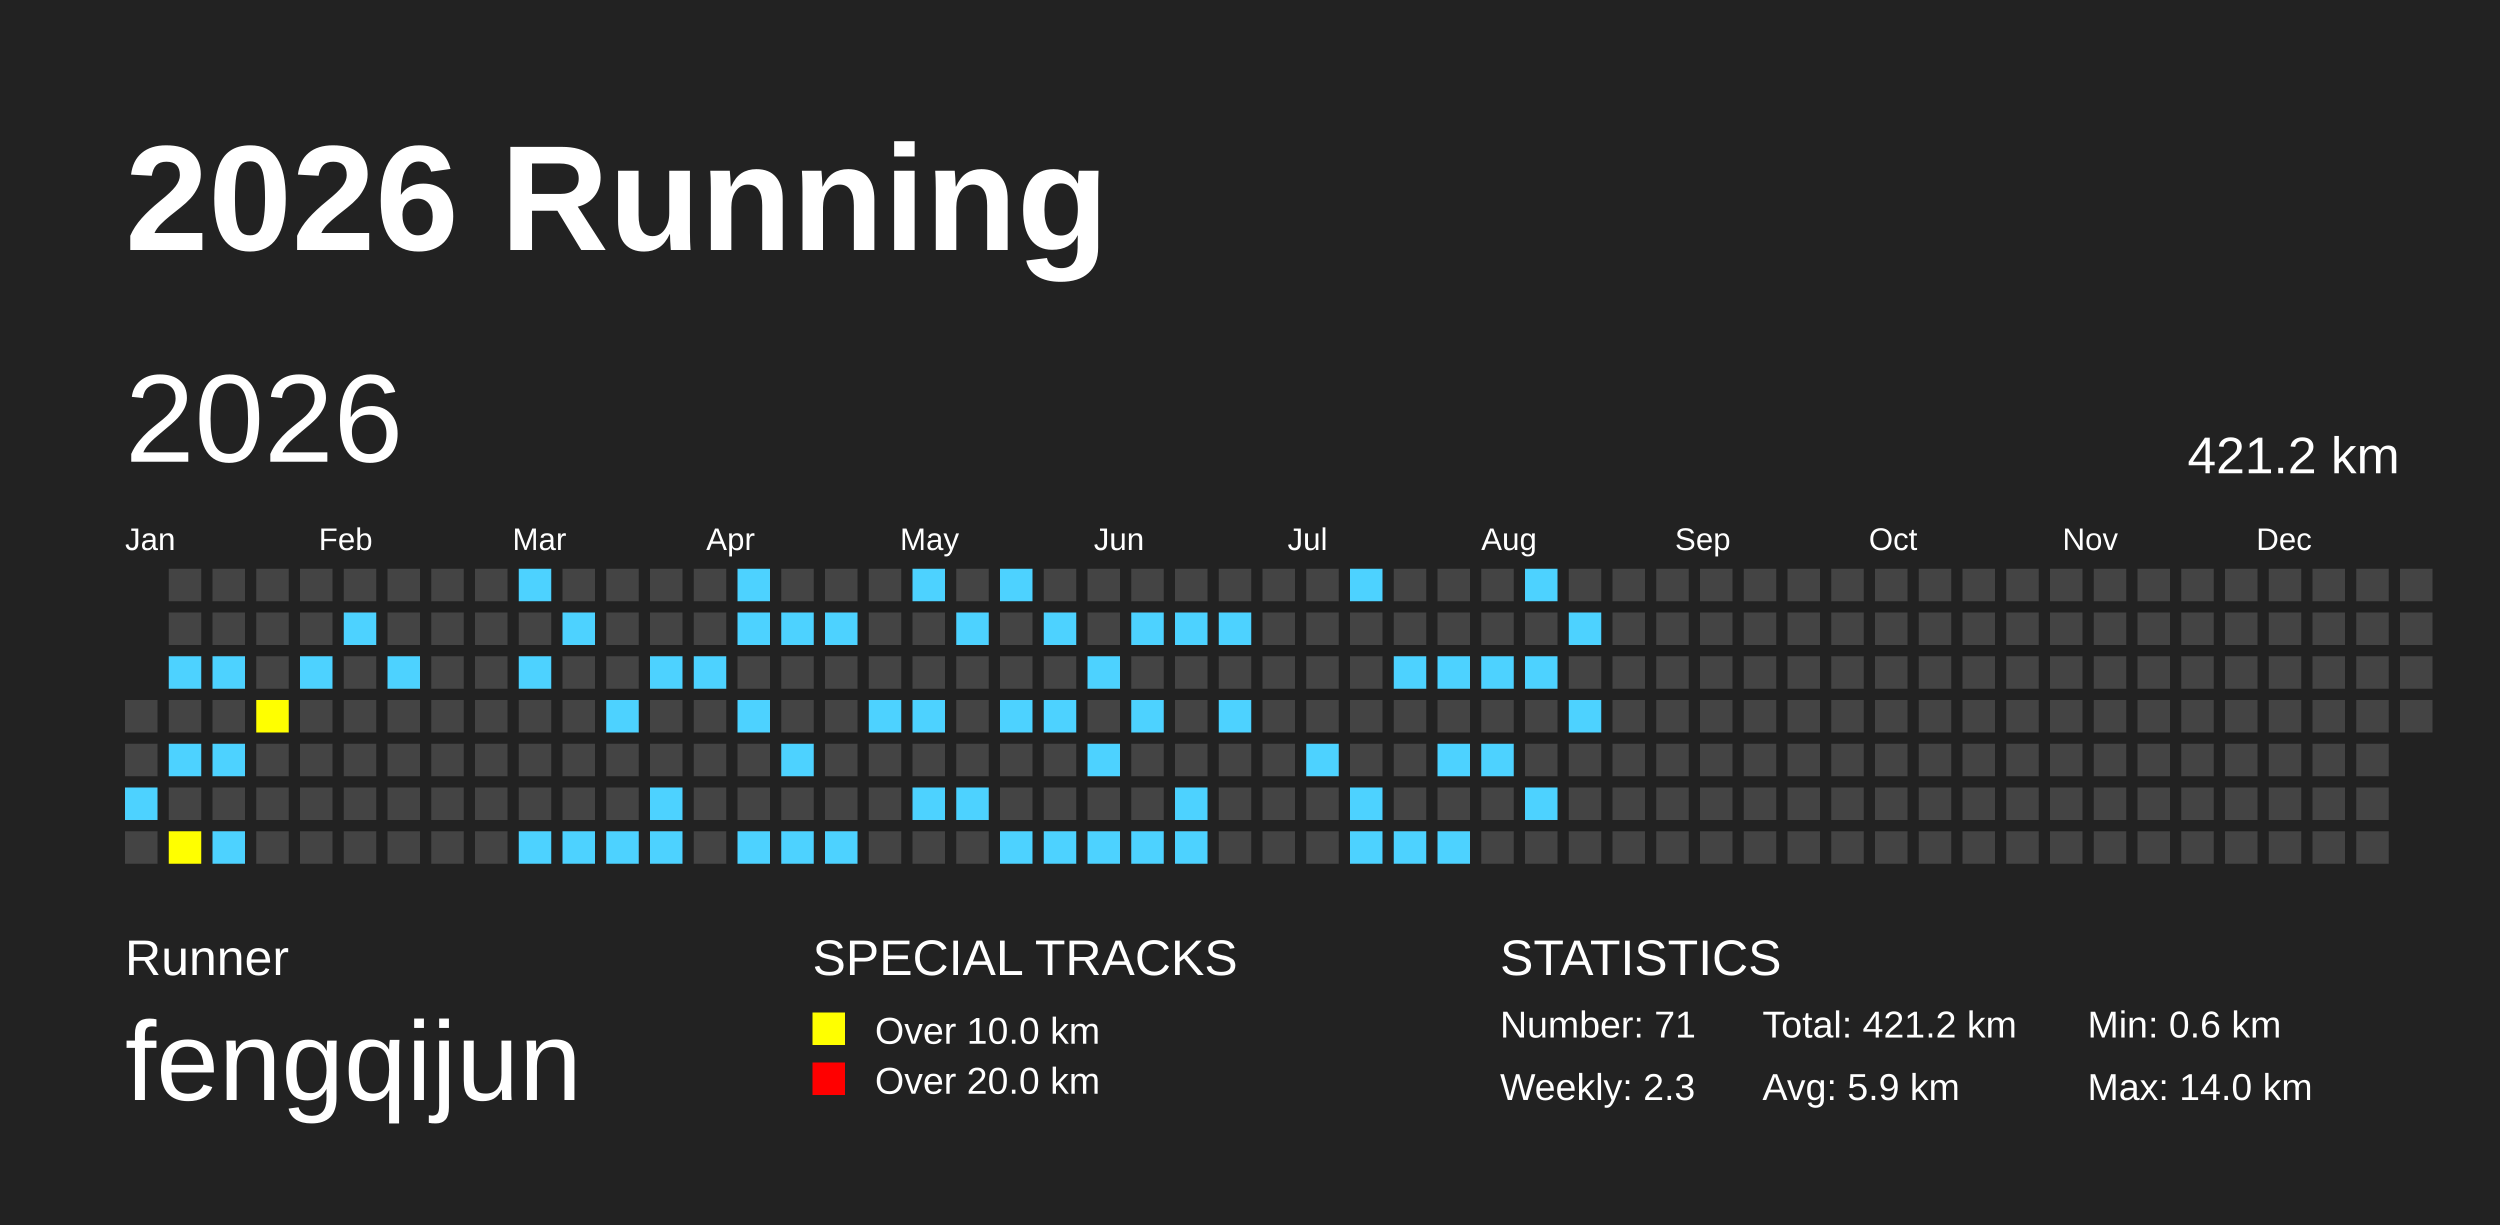
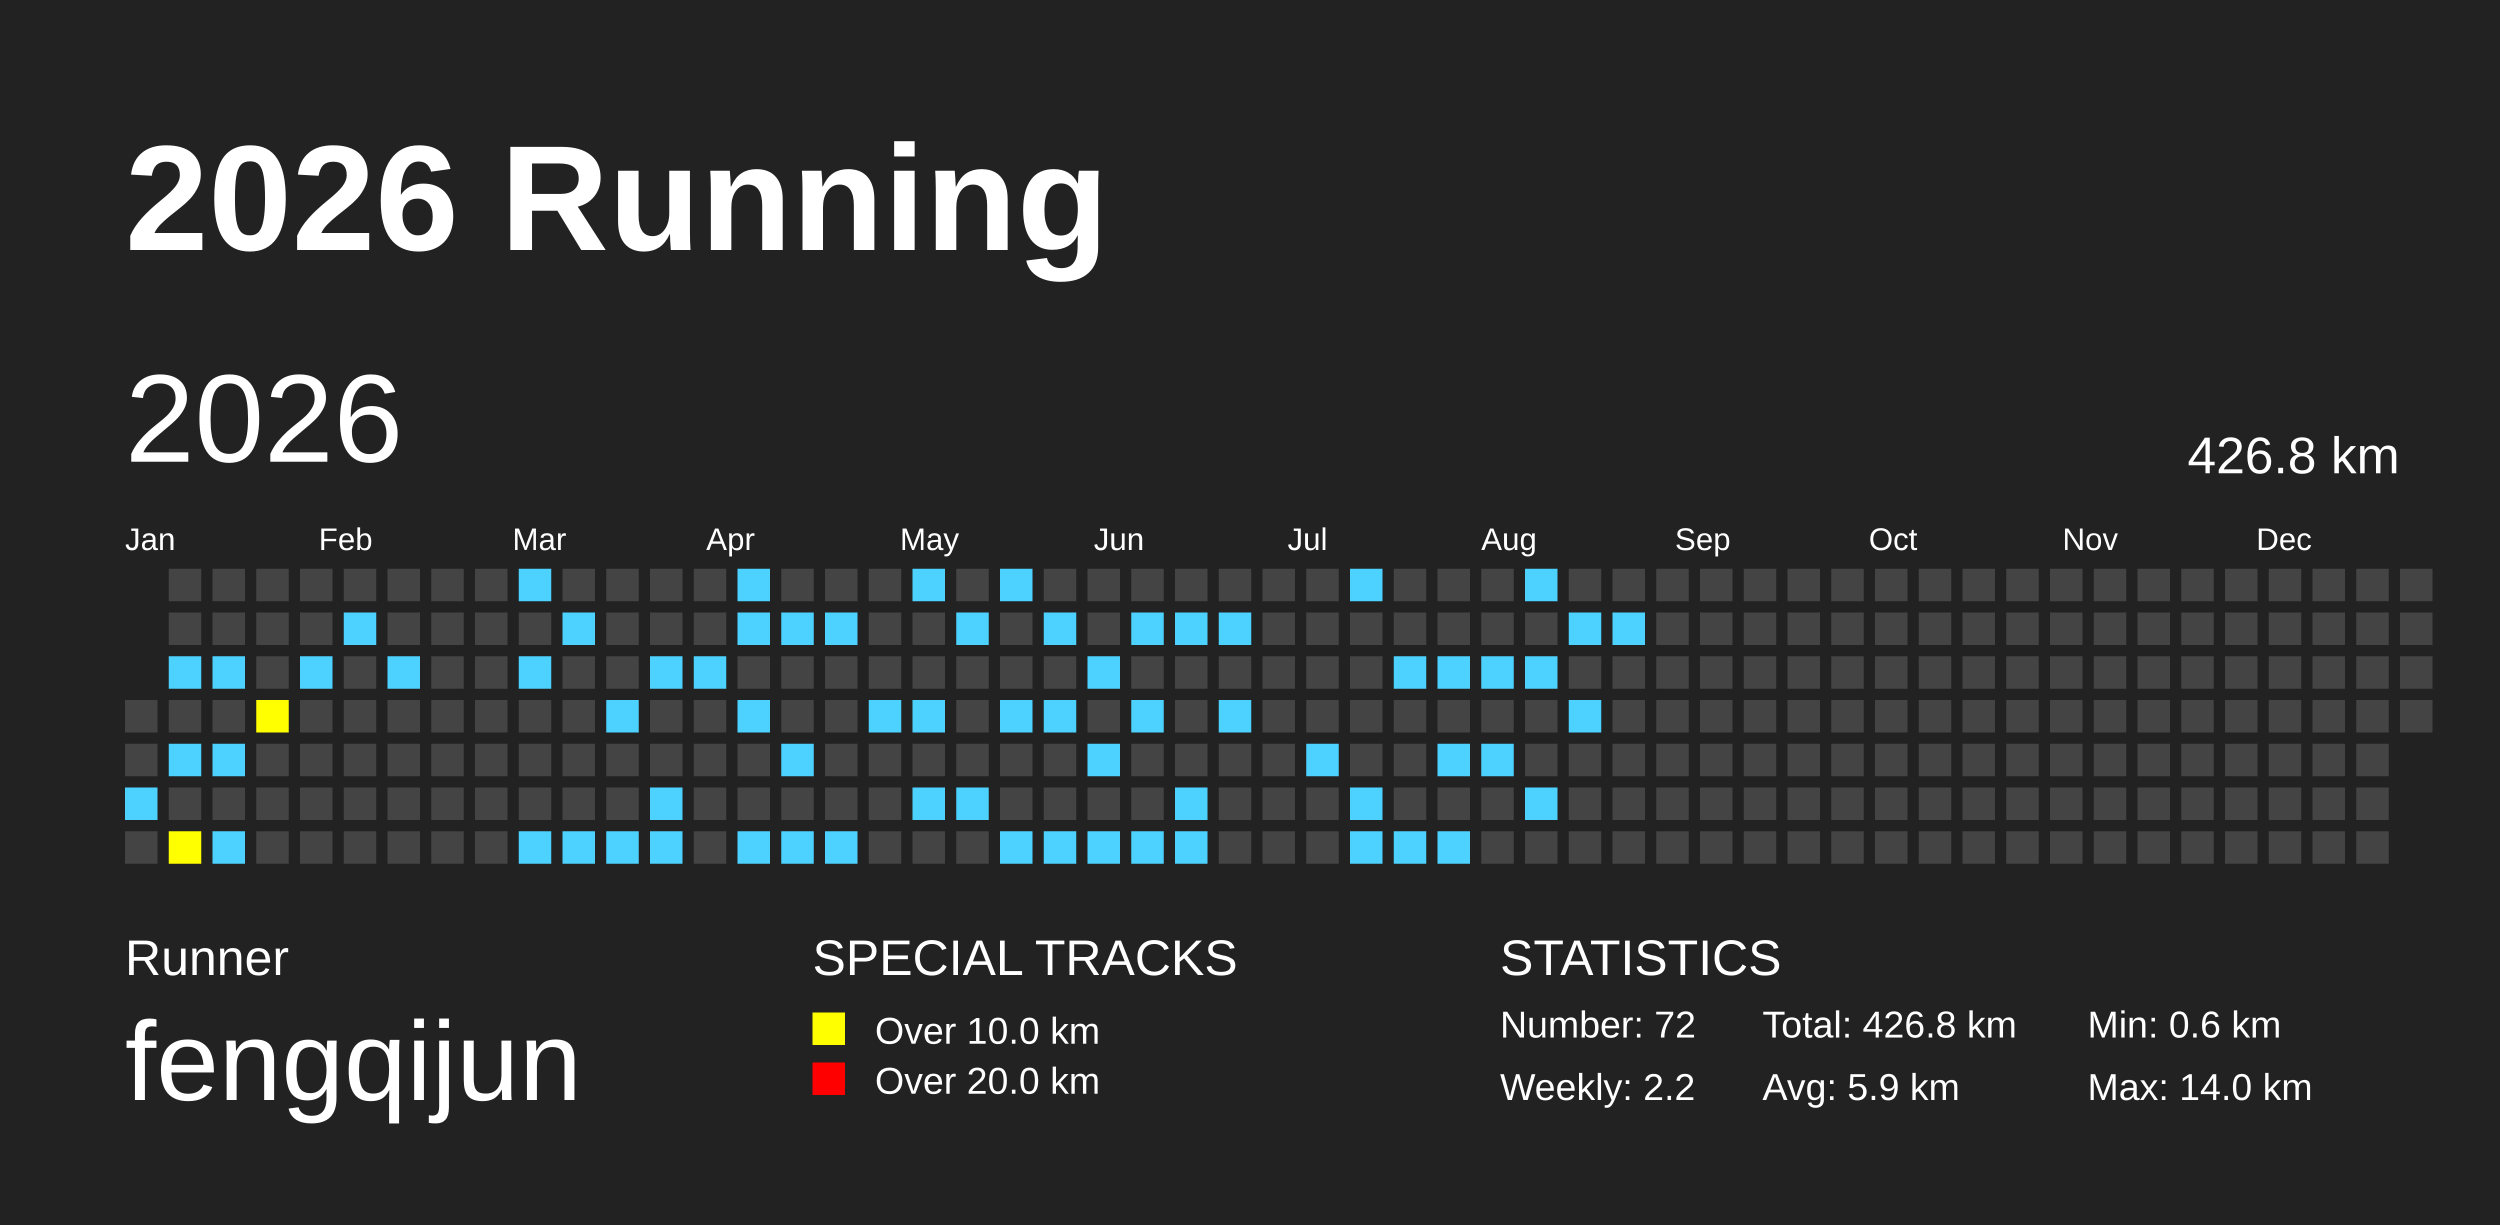
<svg xmlns="http://www.w3.org/2000/svg" baseProfile="full" height="98mm" version="1.1" viewBox="0,0,200,98" width="200mm">
  <defs />
  <rect fill="#222222" height="98" width="200" x="0" y="0" />
  <text fill="#FFFFFF" style="font-size:12px; font-family:Arial; font-weight:bold;" x="10" y="20">2026 Running</text>
  <text fill="#FFFFFF" style="font-size:4px; font-family:Arial" x="10" y="78">Runner</text>
  <text fill="#FFFFFF" style="font-size:9px; font-family:Arial" x="10" y="88">fengqijun</text>
  <text fill="#FFFFFF" style="font-size:4px; font-family:Arial" x="65" y="78">SPECIAL TRACKS</text>
  <rect fill="yellow" height="2.6" width="2.6" x="65" y="81" />
  <text fill="#FFFFFF" style="font-size:3px; font-family:Arial" x="70" y="83.5">Over 10.0 km</text>
  <rect fill="red" height="2.6" width="2.6" x="65" y="85" />
  <text fill="#FFFFFF" style="font-size:3px; font-family:Arial" x="70" y="87.5">Over 20.0 km</text>
  <text fill="#FFFFFF" style="font-size:4px; font-family:Arial" x="120" y="78">STATISTICS</text>
-   <text fill="#FFFFFF" style="font-size:3px; font-family:Arial" x="120" y="83">Number: 71</text>
-   <text fill="#FFFFFF" style="font-size:3px; font-family:Arial" x="120" y="88">Weekly: 2.3</text>
-   <text fill="#FFFFFF" style="font-size:3px; font-family:Arial" x="141" y="83">Total: 421.2 km</text>
+   <text fill="#FFFFFF" style="font-size:3px; font-family:Arial" x="120" y="83">Number: 72</text>
+   <text fill="#FFFFFF" style="font-size:3px; font-family:Arial" x="120" y="88">Weekly: 2.2</text>
+   <text fill="#FFFFFF" style="font-size:3px; font-family:Arial" x="141" y="83">Total: 426.8 km</text>
  <text fill="#FFFFFF" style="font-size:3px; font-family:Arial" x="141" y="88">Avg: 5.9 km</text>
  <text fill="#FFFFFF" style="font-size:3px; font-family:Arial" x="167" y="83">Min: 0.6 km</text>
  <text fill="#FFFFFF" style="font-size:3px; font-family:Arial" x="167" y="88">Max: 14.0 km</text>
  <text dominant-baseline="hanging" fill="#FFFFFF" style="font-size:10.0px; font-family:Arial;" x="10" y="30">2026</text>
-   <text dominant-baseline="hanging" fill="#FFFFFF" style="font-size:4.125px; font-family:Arial;" x="175" y="35">421.2 km</text>
+   <text dominant-baseline="hanging" fill="#FFFFFF" style="font-size:4.125px; font-family:Arial;" x="175" y="35">426.8 km</text>
  <text fill="#FFFFFF" style="font-size:2.5px; font-family:Arial" x="10.0" y="44">Jan</text>
  <text fill="#FFFFFF" style="font-size:2.5px; font-family:Arial" x="25.5" y="44">Feb</text>
  <text fill="#FFFFFF" style="font-size:2.5px; font-family:Arial" x="41.0" y="44">Mar</text>
  <text fill="#FFFFFF" style="font-size:2.5px; font-family:Arial" x="56.5" y="44">Apr</text>
  <text fill="#FFFFFF" style="font-size:2.5px; font-family:Arial" x="72.0" y="44">May</text>
  <text fill="#FFFFFF" style="font-size:2.5px; font-family:Arial" x="87.5" y="44">Jun</text>
  <text fill="#FFFFFF" style="font-size:2.5px; font-family:Arial" x="103.0" y="44">Jul</text>
  <text fill="#FFFFFF" style="font-size:2.5px; font-family:Arial" x="118.5" y="44">Aug</text>
  <text fill="#FFFFFF" style="font-size:2.5px; font-family:Arial" x="134.0" y="44">Sep</text>
  <text fill="#FFFFFF" style="font-size:2.5px; font-family:Arial" x="149.5" y="44">Oct</text>
  <text fill="#FFFFFF" style="font-size:2.5px; font-family:Arial" x="165.0" y="44">Nov</text>
  <text fill="#FFFFFF" style="font-size:2.5px; font-family:Arial" x="180.5" y="44">Dec</text>
  <rect fill="#444444" height="2.6" width="2.6" x="10.0" y="56.0" />
  <rect fill="#444444" height="2.6" width="2.6" x="10.0" y="59.5" />
  <rect fill="#4DD2FF" height="2.6" width="2.6" x="10.0" y="63.0" />
  <rect fill="#444444" height="2.6" width="2.6" x="10.0" y="66.5" />
  <rect fill="#444444" height="2.6" width="2.6" x="13.5" y="45.5" />
  <rect fill="#444444" height="2.6" width="2.6" x="13.5" y="49.0" />
  <rect fill="#4DD2FF" height="2.6" width="2.6" x="13.5" y="52.5" />
  <rect fill="#444444" height="2.6" width="2.6" x="13.5" y="56.0" />
  <rect fill="#4DD2FF" height="2.6" width="2.6" x="13.5" y="59.5" />
  <rect fill="#444444" height="2.6" width="2.6" x="13.5" y="63.0" />
  <rect fill="yellow" height="2.6" width="2.6" x="13.5" y="66.5" />
  <rect fill="#444444" height="2.6" width="2.6" x="17.0" y="45.5" />
  <rect fill="#444444" height="2.6" width="2.6" x="17.0" y="49.0" />
  <rect fill="#4DD2FF" height="2.6" width="2.6" x="17.0" y="52.5" />
  <rect fill="#444444" height="2.6" width="2.6" x="17.0" y="56.0" />
  <rect fill="#4DD2FF" height="2.6" width="2.6" x="17.0" y="59.5" />
  <rect fill="#444444" height="2.6" width="2.6" x="17.0" y="63.0" />
  <rect fill="#4DD2FF" height="2.6" width="2.6" x="17.0" y="66.5" />
  <rect fill="#444444" height="2.6" width="2.6" x="20.5" y="45.5" />
  <rect fill="#444444" height="2.6" width="2.6" x="20.5" y="49.0" />
  <rect fill="#444444" height="2.6" width="2.6" x="20.5" y="52.5" />
  <rect fill="yellow" height="2.6" width="2.6" x="20.5" y="56.0" />
  <rect fill="#444444" height="2.6" width="2.6" x="20.5" y="59.5" />
  <rect fill="#444444" height="2.6" width="2.6" x="20.5" y="63.0" />
  <rect fill="#444444" height="2.6" width="2.6" x="20.5" y="66.5" />
  <rect fill="#444444" height="2.6" width="2.6" x="24.0" y="45.5" />
  <rect fill="#444444" height="2.6" width="2.6" x="24.0" y="49.0" />
  <rect fill="#4DD2FF" height="2.6" width="2.6" x="24.0" y="52.5" />
  <rect fill="#444444" height="2.6" width="2.6" x="24.0" y="56.0" />
  <rect fill="#444444" height="2.6" width="2.6" x="24.0" y="59.5" />
  <rect fill="#444444" height="2.6" width="2.6" x="24.0" y="63.0" />
  <rect fill="#444444" height="2.6" width="2.6" x="24.0" y="66.5" />
  <rect fill="#444444" height="2.6" width="2.6" x="27.5" y="45.5" />
  <rect fill="#4DD2FF" height="2.6" width="2.6" x="27.5" y="49.0" />
  <rect fill="#444444" height="2.6" width="2.6" x="27.5" y="52.5" />
  <rect fill="#444444" height="2.6" width="2.6" x="27.5" y="56.0" />
  <rect fill="#444444" height="2.6" width="2.6" x="27.5" y="59.5" />
  <rect fill="#444444" height="2.6" width="2.6" x="27.5" y="63.0" />
  <rect fill="#444444" height="2.6" width="2.6" x="27.5" y="66.5" />
  <rect fill="#444444" height="2.6" width="2.6" x="31.0" y="45.5" />
  <rect fill="#444444" height="2.6" width="2.6" x="31.0" y="49.0" />
  <rect fill="#4DD2FF" height="2.6" width="2.6" x="31.0" y="52.5" />
  <rect fill="#444444" height="2.6" width="2.6" x="31.0" y="56.0" />
  <rect fill="#444444" height="2.6" width="2.6" x="31.0" y="59.5" />
  <rect fill="#444444" height="2.6" width="2.6" x="31.0" y="63.0" />
  <rect fill="#444444" height="2.6" width="2.6" x="31.0" y="66.5" />
  <rect fill="#444444" height="2.6" width="2.6" x="34.5" y="45.5" />
  <rect fill="#444444" height="2.6" width="2.6" x="34.5" y="49.0" />
  <rect fill="#444444" height="2.6" width="2.6" x="34.5" y="52.5" />
  <rect fill="#444444" height="2.6" width="2.6" x="34.5" y="56.0" />
  <rect fill="#444444" height="2.6" width="2.6" x="34.5" y="59.5" />
  <rect fill="#444444" height="2.6" width="2.6" x="34.5" y="63.0" />
  <rect fill="#444444" height="2.6" width="2.6" x="34.5" y="66.5" />
  <rect fill="#444444" height="2.6" width="2.6" x="38.0" y="45.5" />
  <rect fill="#444444" height="2.6" width="2.6" x="38.0" y="49.0" />
  <rect fill="#444444" height="2.6" width="2.6" x="38.0" y="52.5" />
  <rect fill="#444444" height="2.6" width="2.6" x="38.0" y="56.0" />
  <rect fill="#444444" height="2.6" width="2.6" x="38.0" y="59.5" />
  <rect fill="#444444" height="2.6" width="2.6" x="38.0" y="63.0" />
  <rect fill="#444444" height="2.6" width="2.6" x="38.0" y="66.5" />
  <rect fill="#4DD2FF" height="2.6" width="2.6" x="41.5" y="45.5" />
  <rect fill="#444444" height="2.6" width="2.6" x="41.5" y="49.0" />
  <rect fill="#4DD2FF" height="2.6" width="2.6" x="41.5" y="52.5" />
  <rect fill="#444444" height="2.6" width="2.6" x="41.5" y="56.0" />
  <rect fill="#444444" height="2.6" width="2.6" x="41.5" y="59.5" />
  <rect fill="#444444" height="2.6" width="2.6" x="41.5" y="63.0" />
  <rect fill="#4DD2FF" height="2.6" width="2.6" x="41.5" y="66.5" />
  <rect fill="#444444" height="2.6" width="2.6" x="45.0" y="45.5" />
  <rect fill="#4DD2FF" height="2.6" width="2.6" x="45.0" y="49.0" />
  <rect fill="#444444" height="2.6" width="2.6" x="45.0" y="52.5" />
  <rect fill="#444444" height="2.6" width="2.6" x="45.0" y="56.0" />
  <rect fill="#444444" height="2.6" width="2.6" x="45.0" y="59.5" />
  <rect fill="#444444" height="2.6" width="2.6" x="45.0" y="63.0" />
  <rect fill="#4DD2FF" height="2.6" width="2.6" x="45.0" y="66.5" />
  <rect fill="#444444" height="2.6" width="2.6" x="48.5" y="45.5" />
  <rect fill="#444444" height="2.6" width="2.6" x="48.5" y="49.0" />
  <rect fill="#444444" height="2.6" width="2.6" x="48.5" y="52.5" />
  <rect fill="#4DD2FF" height="2.6" width="2.6" x="48.5" y="56.0" />
  <rect fill="#444444" height="2.6" width="2.6" x="48.5" y="59.5" />
  <rect fill="#444444" height="2.6" width="2.6" x="48.5" y="63.0" />
  <rect fill="#4DD2FF" height="2.6" width="2.6" x="48.5" y="66.5" />
  <rect fill="#444444" height="2.6" width="2.6" x="52.0" y="45.5" />
  <rect fill="#444444" height="2.6" width="2.6" x="52.0" y="49.0" />
  <rect fill="#4DD2FF" height="2.6" width="2.6" x="52.0" y="52.5" />
  <rect fill="#444444" height="2.6" width="2.6" x="52.0" y="56.0" />
  <rect fill="#444444" height="2.6" width="2.6" x="52.0" y="59.5" />
  <rect fill="#4DD2FF" height="2.6" width="2.6" x="52.0" y="63.0" />
  <rect fill="#4DD2FF" height="2.6" width="2.6" x="52.0" y="66.5" />
  <rect fill="#444444" height="2.6" width="2.6" x="55.5" y="45.5" />
  <rect fill="#444444" height="2.6" width="2.6" x="55.5" y="49.0" />
  <rect fill="#4DD2FF" height="2.6" width="2.6" x="55.5" y="52.5" />
  <rect fill="#444444" height="2.6" width="2.6" x="55.5" y="56.0" />
  <rect fill="#444444" height="2.6" width="2.6" x="55.5" y="59.5" />
  <rect fill="#444444" height="2.6" width="2.6" x="55.5" y="63.0" />
  <rect fill="#444444" height="2.6" width="2.6" x="55.5" y="66.5" />
  <rect fill="#4DD2FF" height="2.6" width="2.6" x="59.0" y="45.5" />
  <rect fill="#4DD2FF" height="2.6" width="2.6" x="59.0" y="49.0" />
  <rect fill="#444444" height="2.6" width="2.6" x="59.0" y="52.5" />
  <rect fill="#4DD2FF" height="2.6" width="2.6" x="59.0" y="56.0" />
  <rect fill="#444444" height="2.6" width="2.6" x="59.0" y="59.5" />
  <rect fill="#444444" height="2.6" width="2.6" x="59.0" y="63.0" />
  <rect fill="#4DD2FF" height="2.6" width="2.6" x="59.0" y="66.5" />
  <rect fill="#444444" height="2.6" width="2.6" x="62.5" y="45.5" />
  <rect fill="#4DD2FF" height="2.6" width="2.6" x="62.5" y="49.0" />
  <rect fill="#444444" height="2.6" width="2.6" x="62.5" y="52.5" />
  <rect fill="#444444" height="2.6" width="2.6" x="62.5" y="56.0" />
  <rect fill="#4DD2FF" height="2.6" width="2.6" x="62.5" y="59.5" />
  <rect fill="#444444" height="2.6" width="2.6" x="62.5" y="63.0" />
  <rect fill="#4DD2FF" height="2.6" width="2.6" x="62.5" y="66.5" />
  <rect fill="#444444" height="2.6" width="2.6" x="66.0" y="45.5" />
  <rect fill="#4DD2FF" height="2.6" width="2.6" x="66.0" y="49.0" />
  <rect fill="#444444" height="2.6" width="2.6" x="66.0" y="52.5" />
  <rect fill="#444444" height="2.6" width="2.6" x="66.0" y="56.0" />
  <rect fill="#444444" height="2.6" width="2.6" x="66.0" y="59.5" />
  <rect fill="#444444" height="2.6" width="2.6" x="66.0" y="63.0" />
  <rect fill="#4DD2FF" height="2.6" width="2.6" x="66.0" y="66.5" />
  <rect fill="#444444" height="2.6" width="2.6" x="69.5" y="45.5" />
  <rect fill="#444444" height="2.6" width="2.6" x="69.5" y="49.0" />
  <rect fill="#444444" height="2.6" width="2.6" x="69.5" y="52.5" />
  <rect fill="#4DD2FF" height="2.6" width="2.6" x="69.5" y="56.0" />
  <rect fill="#444444" height="2.6" width="2.6" x="69.5" y="59.5" />
  <rect fill="#444444" height="2.6" width="2.6" x="69.5" y="63.0" />
  <rect fill="#444444" height="2.6" width="2.6" x="69.5" y="66.5" />
  <rect fill="#4DD2FF" height="2.6" width="2.6" x="73.0" y="45.5" />
  <rect fill="#444444" height="2.6" width="2.6" x="73.0" y="49.0" />
  <rect fill="#444444" height="2.6" width="2.6" x="73.0" y="52.5" />
  <rect fill="#4DD2FF" height="2.6" width="2.6" x="73.0" y="56.0" />
  <rect fill="#444444" height="2.6" width="2.6" x="73.0" y="59.5" />
  <rect fill="#4DD2FF" height="2.6" width="2.6" x="73.0" y="63.0" />
  <rect fill="#444444" height="2.6" width="2.6" x="73.0" y="66.5" />
  <rect fill="#444444" height="2.6" width="2.6" x="76.5" y="45.5" />
  <rect fill="#4DD2FF" height="2.6" width="2.6" x="76.5" y="49.0" />
  <rect fill="#444444" height="2.6" width="2.6" x="76.5" y="52.5" />
  <rect fill="#444444" height="2.6" width="2.6" x="76.5" y="56.0" />
  <rect fill="#444444" height="2.6" width="2.6" x="76.5" y="59.5" />
  <rect fill="#4DD2FF" height="2.6" width="2.6" x="76.5" y="63.0" />
  <rect fill="#444444" height="2.6" width="2.6" x="76.5" y="66.5" />
  <rect fill="#4DD2FF" height="2.6" width="2.6" x="80.0" y="45.5" />
  <rect fill="#444444" height="2.6" width="2.6" x="80.0" y="49.0" />
  <rect fill="#444444" height="2.6" width="2.6" x="80.0" y="52.5" />
  <rect fill="#4DD2FF" height="2.6" width="2.6" x="80.0" y="56.0" />
  <rect fill="#444444" height="2.6" width="2.6" x="80.0" y="59.5" />
  <rect fill="#444444" height="2.6" width="2.6" x="80.0" y="63.0" />
  <rect fill="#4DD2FF" height="2.6" width="2.6" x="80.0" y="66.5" />
  <rect fill="#444444" height="2.6" width="2.6" x="83.5" y="45.5" />
  <rect fill="#4DD2FF" height="2.6" width="2.6" x="83.5" y="49.0" />
  <rect fill="#444444" height="2.6" width="2.6" x="83.5" y="52.5" />
  <rect fill="#4DD2FF" height="2.6" width="2.6" x="83.5" y="56.0" />
  <rect fill="#444444" height="2.6" width="2.6" x="83.5" y="59.5" />
  <rect fill="#444444" height="2.6" width="2.6" x="83.5" y="63.0" />
  <rect fill="#4DD2FF" height="2.6" width="2.6" x="83.5" y="66.5" />
  <rect fill="#444444" height="2.6" width="2.6" x="87.0" y="45.5" />
  <rect fill="#444444" height="2.6" width="2.6" x="87.0" y="49.0" />
  <rect fill="#4DD2FF" height="2.6" width="2.6" x="87.0" y="52.5" />
  <rect fill="#444444" height="2.6" width="2.6" x="87.0" y="56.0" />
  <rect fill="#4DD2FF" height="2.6" width="2.6" x="87.0" y="59.5" />
  <rect fill="#444444" height="2.6" width="2.6" x="87.0" y="63.0" />
  <rect fill="#4DD2FF" height="2.6" width="2.6" x="87.0" y="66.5" />
  <rect fill="#444444" height="2.6" width="2.6" x="90.5" y="45.5" />
  <rect fill="#4DD2FF" height="2.6" width="2.6" x="90.5" y="49.0" />
  <rect fill="#444444" height="2.6" width="2.6" x="90.5" y="52.5" />
  <rect fill="#4DD2FF" height="2.6" width="2.6" x="90.5" y="56.0" />
  <rect fill="#444444" height="2.6" width="2.6" x="90.5" y="59.5" />
  <rect fill="#444444" height="2.6" width="2.6" x="90.5" y="63.0" />
  <rect fill="#4DD2FF" height="2.6" width="2.6" x="90.5" y="66.5" />
  <rect fill="#444444" height="2.6" width="2.6" x="94.0" y="45.5" />
  <rect fill="#4DD2FF" height="2.6" width="2.6" x="94.0" y="49.0" />
  <rect fill="#444444" height="2.6" width="2.6" x="94.0" y="52.5" />
  <rect fill="#444444" height="2.6" width="2.6" x="94.0" y="56.0" />
  <rect fill="#444444" height="2.6" width="2.6" x="94.0" y="59.5" />
  <rect fill="#4DD2FF" height="2.6" width="2.6" x="94.0" y="63.0" />
  <rect fill="#4DD2FF" height="2.6" width="2.6" x="94.0" y="66.5" />
  <rect fill="#444444" height="2.6" width="2.6" x="97.5" y="45.5" />
  <rect fill="#4DD2FF" height="2.6" width="2.6" x="97.5" y="49.0" />
  <rect fill="#444444" height="2.6" width="2.6" x="97.5" y="52.5" />
  <rect fill="#4DD2FF" height="2.6" width="2.6" x="97.5" y="56.0" />
  <rect fill="#444444" height="2.6" width="2.6" x="97.5" y="59.5" />
  <rect fill="#444444" height="2.6" width="2.6" x="97.5" y="63.0" />
  <rect fill="#444444" height="2.6" width="2.6" x="97.5" y="66.5" />
  <rect fill="#444444" height="2.6" width="2.6" x="101.0" y="45.5" />
  <rect fill="#444444" height="2.6" width="2.6" x="101.0" y="49.0" />
  <rect fill="#444444" height="2.6" width="2.6" x="101.0" y="52.5" />
  <rect fill="#444444" height="2.6" width="2.6" x="101.0" y="56.0" />
  <rect fill="#444444" height="2.6" width="2.6" x="101.0" y="59.5" />
  <rect fill="#444444" height="2.6" width="2.6" x="101.0" y="63.0" />
  <rect fill="#444444" height="2.6" width="2.6" x="101.0" y="66.5" />
  <rect fill="#444444" height="2.6" width="2.6" x="104.5" y="45.5" />
  <rect fill="#444444" height="2.6" width="2.6" x="104.5" y="49.0" />
  <rect fill="#444444" height="2.6" width="2.6" x="104.5" y="52.5" />
  <rect fill="#444444" height="2.6" width="2.6" x="104.5" y="56.0" />
  <rect fill="#4DD2FF" height="2.6" width="2.6" x="104.5" y="59.5" />
  <rect fill="#444444" height="2.6" width="2.6" x="104.5" y="63.0" />
  <rect fill="#444444" height="2.6" width="2.6" x="104.5" y="66.5" />
  <rect fill="#4DD2FF" height="2.6" width="2.6" x="108.0" y="45.5" />
  <rect fill="#444444" height="2.6" width="2.6" x="108.0" y="49.0" />
  <rect fill="#444444" height="2.6" width="2.6" x="108.0" y="52.5" />
  <rect fill="#444444" height="2.6" width="2.6" x="108.0" y="56.0" />
  <rect fill="#444444" height="2.6" width="2.6" x="108.0" y="59.5" />
  <rect fill="#4DD2FF" height="2.6" width="2.6" x="108.0" y="63.0" />
  <rect fill="#4DD2FF" height="2.6" width="2.6" x="108.0" y="66.5" />
  <rect fill="#444444" height="2.6" width="2.6" x="111.5" y="45.5" />
  <rect fill="#444444" height="2.6" width="2.6" x="111.5" y="49.0" />
  <rect fill="#4DD2FF" height="2.6" width="2.6" x="111.5" y="52.5" />
  <rect fill="#444444" height="2.6" width="2.6" x="111.5" y="56.0" />
  <rect fill="#444444" height="2.6" width="2.6" x="111.5" y="59.5" />
  <rect fill="#444444" height="2.6" width="2.6" x="111.5" y="63.0" />
  <rect fill="#4DD2FF" height="2.6" width="2.6" x="111.5" y="66.5" />
  <rect fill="#444444" height="2.6" width="2.6" x="115.0" y="45.5" />
  <rect fill="#444444" height="2.6" width="2.6" x="115.0" y="49.0" />
  <rect fill="#4DD2FF" height="2.6" width="2.6" x="115.0" y="52.5" />
  <rect fill="#444444" height="2.6" width="2.6" x="115.0" y="56.0" />
  <rect fill="#4DD2FF" height="2.6" width="2.6" x="115.0" y="59.5" />
  <rect fill="#444444" height="2.6" width="2.6" x="115.0" y="63.0" />
  <rect fill="#4DD2FF" height="2.6" width="2.6" x="115.0" y="66.5" />
  <rect fill="#444444" height="2.6" width="2.6" x="118.5" y="45.5" />
  <rect fill="#444444" height="2.6" width="2.6" x="118.5" y="49.0" />
  <rect fill="#4DD2FF" height="2.6" width="2.6" x="118.5" y="52.5" />
  <rect fill="#444444" height="2.6" width="2.6" x="118.5" y="56.0" />
  <rect fill="#4DD2FF" height="2.6" width="2.6" x="118.5" y="59.5" />
  <rect fill="#444444" height="2.6" width="2.6" x="118.5" y="63.0" />
  <rect fill="#444444" height="2.6" width="2.6" x="118.5" y="66.5" />
  <rect fill="#4DD2FF" height="2.6" width="2.6" x="122.0" y="45.5" />
  <rect fill="#444444" height="2.6" width="2.6" x="122.0" y="49.0" />
  <rect fill="#4DD2FF" height="2.6" width="2.6" x="122.0" y="52.5" />
  <rect fill="#444444" height="2.6" width="2.6" x="122.0" y="56.0" />
  <rect fill="#444444" height="2.6" width="2.6" x="122.0" y="59.5" />
  <rect fill="#4DD2FF" height="2.6" width="2.6" x="122.0" y="63.0" />
  <rect fill="#444444" height="2.6" width="2.6" x="122.0" y="66.5" />
  <rect fill="#444444" height="2.6" width="2.6" x="125.5" y="45.5" />
  <rect fill="#4DD2FF" height="2.6" width="2.6" x="125.5" y="49.0" />
  <rect fill="#444444" height="2.6" width="2.6" x="125.5" y="52.5" />
  <rect fill="#4DD2FF" height="2.6" width="2.6" x="125.5" y="56.0" />
  <rect fill="#444444" height="2.6" width="2.6" x="125.5" y="59.5" />
  <rect fill="#444444" height="2.6" width="2.6" x="125.5" y="63.0" />
  <rect fill="#444444" height="2.6" width="2.6" x="125.5" y="66.5" />
  <rect fill="#444444" height="2.6" width="2.6" x="129.0" y="45.5" />
-   <rect fill="#444444" height="2.6" width="2.6" x="129.0" y="49.0" />
+   <rect fill="#4DD2FF" height="2.6" width="2.6" x="129.0" y="49.0" />
  <rect fill="#444444" height="2.6" width="2.6" x="129.0" y="52.5" />
  <rect fill="#444444" height="2.6" width="2.6" x="129.0" y="56.0" />
  <rect fill="#444444" height="2.6" width="2.6" x="129.0" y="59.5" />
  <rect fill="#444444" height="2.6" width="2.6" x="129.0" y="63.0" />
  <rect fill="#444444" height="2.6" width="2.6" x="129.0" y="66.5" />
  <rect fill="#444444" height="2.6" width="2.6" x="132.5" y="45.5" />
  <rect fill="#444444" height="2.6" width="2.6" x="132.5" y="49.0" />
  <rect fill="#444444" height="2.6" width="2.6" x="132.5" y="52.5" />
  <rect fill="#444444" height="2.6" width="2.6" x="132.5" y="56.0" />
  <rect fill="#444444" height="2.6" width="2.6" x="132.5" y="59.5" />
  <rect fill="#444444" height="2.6" width="2.6" x="132.5" y="63.0" />
  <rect fill="#444444" height="2.6" width="2.6" x="132.5" y="66.5" />
  <rect fill="#444444" height="2.6" width="2.6" x="136.0" y="45.5" />
  <rect fill="#444444" height="2.6" width="2.6" x="136.0" y="49.0" />
  <rect fill="#444444" height="2.6" width="2.6" x="136.0" y="52.5" />
  <rect fill="#444444" height="2.6" width="2.6" x="136.0" y="56.0" />
  <rect fill="#444444" height="2.6" width="2.6" x="136.0" y="59.5" />
  <rect fill="#444444" height="2.6" width="2.6" x="136.0" y="63.0" />
  <rect fill="#444444" height="2.6" width="2.6" x="136.0" y="66.5" />
  <rect fill="#444444" height="2.6" width="2.6" x="139.5" y="45.5" />
  <rect fill="#444444" height="2.6" width="2.6" x="139.5" y="49.0" />
  <rect fill="#444444" height="2.6" width="2.6" x="139.5" y="52.5" />
  <rect fill="#444444" height="2.6" width="2.6" x="139.5" y="56.0" />
  <rect fill="#444444" height="2.6" width="2.6" x="139.5" y="59.5" />
  <rect fill="#444444" height="2.6" width="2.6" x="139.5" y="63.0" />
  <rect fill="#444444" height="2.6" width="2.6" x="139.5" y="66.5" />
  <rect fill="#444444" height="2.6" width="2.6" x="143.0" y="45.5" />
  <rect fill="#444444" height="2.6" width="2.6" x="143.0" y="49.0" />
  <rect fill="#444444" height="2.6" width="2.6" x="143.0" y="52.5" />
  <rect fill="#444444" height="2.6" width="2.6" x="143.0" y="56.0" />
  <rect fill="#444444" height="2.6" width="2.6" x="143.0" y="59.5" />
  <rect fill="#444444" height="2.6" width="2.6" x="143.0" y="63.0" />
  <rect fill="#444444" height="2.6" width="2.6" x="143.0" y="66.5" />
  <rect fill="#444444" height="2.6" width="2.6" x="146.5" y="45.5" />
  <rect fill="#444444" height="2.6" width="2.6" x="146.5" y="49.0" />
  <rect fill="#444444" height="2.6" width="2.6" x="146.5" y="52.5" />
  <rect fill="#444444" height="2.6" width="2.6" x="146.5" y="56.0" />
  <rect fill="#444444" height="2.6" width="2.6" x="146.5" y="59.5" />
  <rect fill="#444444" height="2.6" width="2.6" x="146.5" y="63.0" />
  <rect fill="#444444" height="2.6" width="2.6" x="146.5" y="66.5" />
  <rect fill="#444444" height="2.6" width="2.6" x="150.0" y="45.5" />
  <rect fill="#444444" height="2.6" width="2.6" x="150.0" y="49.0" />
  <rect fill="#444444" height="2.6" width="2.6" x="150.0" y="52.5" />
  <rect fill="#444444" height="2.6" width="2.6" x="150.0" y="56.0" />
  <rect fill="#444444" height="2.6" width="2.6" x="150.0" y="59.5" />
  <rect fill="#444444" height="2.6" width="2.6" x="150.0" y="63.0" />
  <rect fill="#444444" height="2.6" width="2.6" x="150.0" y="66.5" />
  <rect fill="#444444" height="2.6" width="2.6" x="153.5" y="45.5" />
  <rect fill="#444444" height="2.6" width="2.6" x="153.5" y="49.0" />
  <rect fill="#444444" height="2.6" width="2.6" x="153.5" y="52.5" />
  <rect fill="#444444" height="2.6" width="2.6" x="153.5" y="56.0" />
  <rect fill="#444444" height="2.6" width="2.6" x="153.5" y="59.5" />
  <rect fill="#444444" height="2.6" width="2.6" x="153.5" y="63.0" />
  <rect fill="#444444" height="2.6" width="2.6" x="153.5" y="66.5" />
  <rect fill="#444444" height="2.6" width="2.6" x="157.0" y="45.5" />
  <rect fill="#444444" height="2.6" width="2.6" x="157.0" y="49.0" />
  <rect fill="#444444" height="2.6" width="2.6" x="157.0" y="52.5" />
  <rect fill="#444444" height="2.6" width="2.6" x="157.0" y="56.0" />
  <rect fill="#444444" height="2.6" width="2.6" x="157.0" y="59.5" />
  <rect fill="#444444" height="2.6" width="2.6" x="157.0" y="63.0" />
  <rect fill="#444444" height="2.6" width="2.6" x="157.0" y="66.5" />
  <rect fill="#444444" height="2.6" width="2.6" x="160.5" y="45.5" />
  <rect fill="#444444" height="2.6" width="2.6" x="160.5" y="49.0" />
  <rect fill="#444444" height="2.6" width="2.6" x="160.5" y="52.5" />
  <rect fill="#444444" height="2.6" width="2.6" x="160.5" y="56.0" />
  <rect fill="#444444" height="2.6" width="2.6" x="160.5" y="59.5" />
  <rect fill="#444444" height="2.6" width="2.6" x="160.5" y="63.0" />
  <rect fill="#444444" height="2.6" width="2.6" x="160.5" y="66.5" />
  <rect fill="#444444" height="2.6" width="2.6" x="164.0" y="45.5" />
  <rect fill="#444444" height="2.6" width="2.6" x="164.0" y="49.0" />
  <rect fill="#444444" height="2.6" width="2.6" x="164.0" y="52.5" />
  <rect fill="#444444" height="2.6" width="2.6" x="164.0" y="56.0" />
  <rect fill="#444444" height="2.6" width="2.6" x="164.0" y="59.5" />
  <rect fill="#444444" height="2.6" width="2.6" x="164.0" y="63.0" />
  <rect fill="#444444" height="2.6" width="2.6" x="164.0" y="66.5" />
  <rect fill="#444444" height="2.6" width="2.6" x="167.5" y="45.5" />
  <rect fill="#444444" height="2.6" width="2.6" x="167.5" y="49.0" />
  <rect fill="#444444" height="2.6" width="2.6" x="167.5" y="52.5" />
  <rect fill="#444444" height="2.6" width="2.6" x="167.5" y="56.0" />
  <rect fill="#444444" height="2.6" width="2.6" x="167.5" y="59.5" />
  <rect fill="#444444" height="2.6" width="2.6" x="167.5" y="63.0" />
  <rect fill="#444444" height="2.6" width="2.6" x="167.5" y="66.5" />
  <rect fill="#444444" height="2.6" width="2.6" x="171.0" y="45.5" />
  <rect fill="#444444" height="2.6" width="2.6" x="171.0" y="49.0" />
  <rect fill="#444444" height="2.6" width="2.6" x="171.0" y="52.5" />
  <rect fill="#444444" height="2.6" width="2.6" x="171.0" y="56.0" />
  <rect fill="#444444" height="2.6" width="2.6" x="171.0" y="59.5" />
  <rect fill="#444444" height="2.6" width="2.6" x="171.0" y="63.0" />
  <rect fill="#444444" height="2.6" width="2.6" x="171.0" y="66.5" />
  <rect fill="#444444" height="2.6" width="2.6" x="174.5" y="45.5" />
  <rect fill="#444444" height="2.6" width="2.6" x="174.5" y="49.0" />
  <rect fill="#444444" height="2.6" width="2.6" x="174.5" y="52.5" />
  <rect fill="#444444" height="2.6" width="2.6" x="174.5" y="56.0" />
  <rect fill="#444444" height="2.6" width="2.6" x="174.5" y="59.5" />
  <rect fill="#444444" height="2.6" width="2.6" x="174.5" y="63.0" />
  <rect fill="#444444" height="2.6" width="2.6" x="174.5" y="66.5" />
  <rect fill="#444444" height="2.6" width="2.6" x="178.0" y="45.5" />
  <rect fill="#444444" height="2.6" width="2.6" x="178.0" y="49.0" />
  <rect fill="#444444" height="2.6" width="2.6" x="178.0" y="52.5" />
  <rect fill="#444444" height="2.6" width="2.6" x="178.0" y="56.0" />
  <rect fill="#444444" height="2.6" width="2.6" x="178.0" y="59.5" />
  <rect fill="#444444" height="2.6" width="2.6" x="178.0" y="63.0" />
  <rect fill="#444444" height="2.6" width="2.6" x="178.0" y="66.5" />
  <rect fill="#444444" height="2.6" width="2.6" x="181.5" y="45.5" />
  <rect fill="#444444" height="2.6" width="2.6" x="181.5" y="49.0" />
  <rect fill="#444444" height="2.6" width="2.6" x="181.5" y="52.5" />
  <rect fill="#444444" height="2.6" width="2.6" x="181.5" y="56.0" />
  <rect fill="#444444" height="2.6" width="2.6" x="181.5" y="59.5" />
  <rect fill="#444444" height="2.6" width="2.6" x="181.5" y="63.0" />
  <rect fill="#444444" height="2.6" width="2.6" x="181.5" y="66.5" />
  <rect fill="#444444" height="2.6" width="2.6" x="185.0" y="45.5" />
  <rect fill="#444444" height="2.6" width="2.6" x="185.0" y="49.0" />
  <rect fill="#444444" height="2.6" width="2.6" x="185.0" y="52.5" />
  <rect fill="#444444" height="2.6" width="2.6" x="185.0" y="56.0" />
  <rect fill="#444444" height="2.6" width="2.6" x="185.0" y="59.5" />
  <rect fill="#444444" height="2.6" width="2.6" x="185.0" y="63.0" />
  <rect fill="#444444" height="2.6" width="2.6" x="185.0" y="66.5" />
  <rect fill="#444444" height="2.6" width="2.6" x="188.5" y="45.5" />
  <rect fill="#444444" height="2.6" width="2.6" x="188.5" y="49.0" />
  <rect fill="#444444" height="2.6" width="2.6" x="188.5" y="52.5" />
  <rect fill="#444444" height="2.6" width="2.6" x="188.5" y="56.0" />
  <rect fill="#444444" height="2.6" width="2.6" x="188.5" y="59.5" />
  <rect fill="#444444" height="2.6" width="2.6" x="188.5" y="63.0" />
  <rect fill="#444444" height="2.6" width="2.6" x="188.5" y="66.5" />
  <rect fill="#444444" height="2.6" width="2.6" x="192.0" y="45.5" />
  <rect fill="#444444" height="2.6" width="2.6" x="192.0" y="49.0" />
  <rect fill="#444444" height="2.6" width="2.6" x="192.0" y="52.5" />
  <rect fill="#444444" height="2.6" width="2.6" x="192.0" y="56.0" />
</svg>
